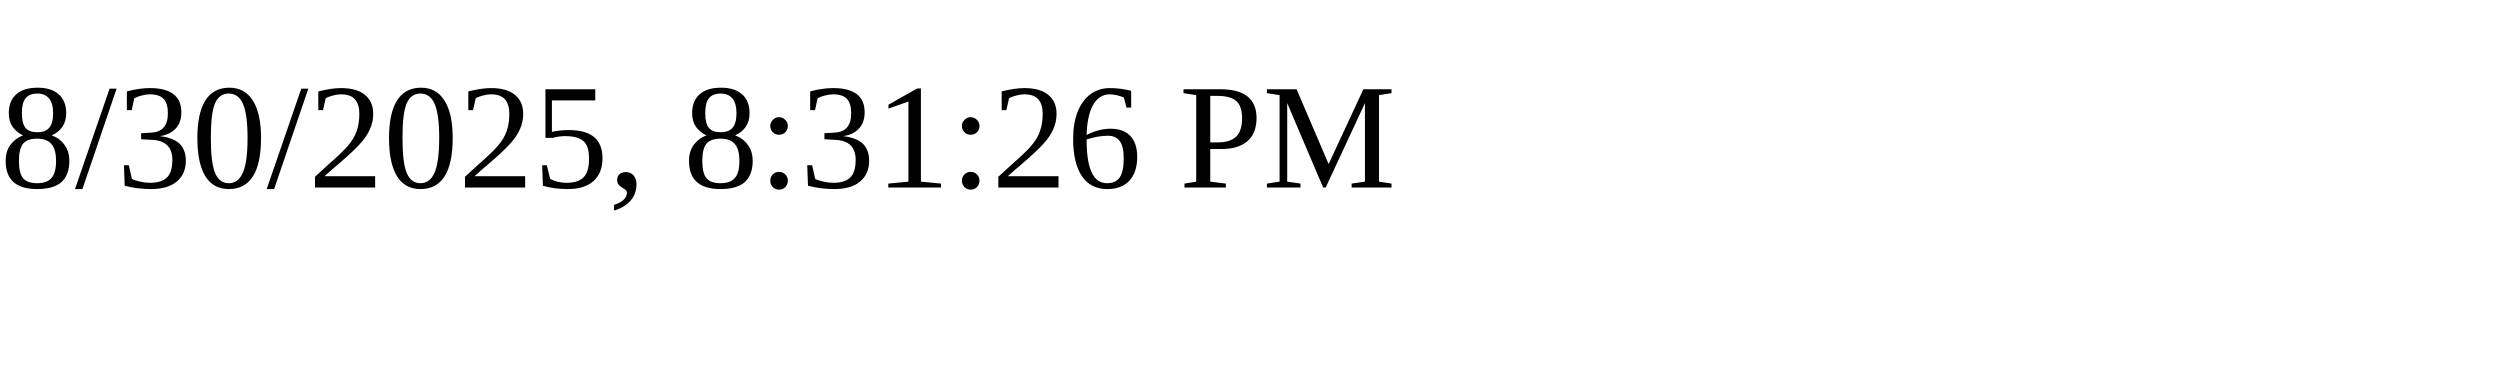
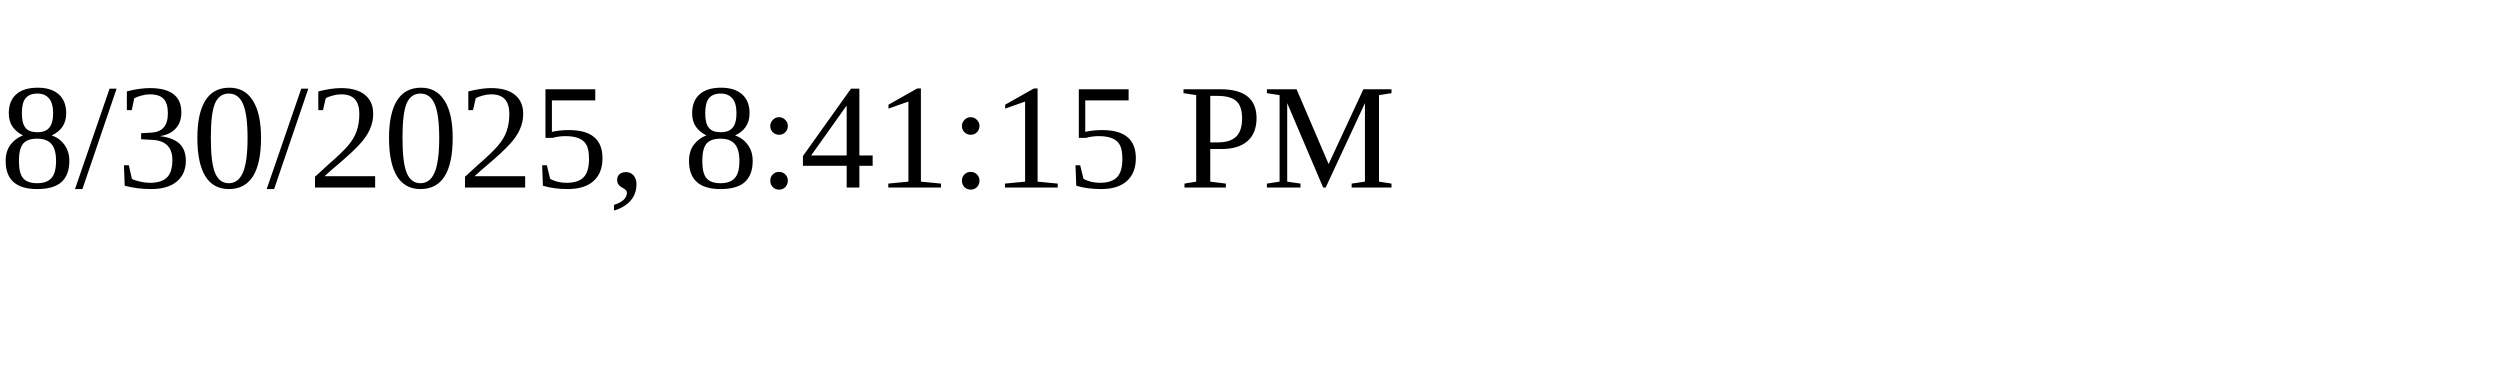
<svg xmlns="http://www.w3.org/2000/svg" height="30" width="200">
-   <text x="0" y="15">8/30/2025, 8:31:26 PM</text>
+   <text x="0" y="15">8/30/2025, 8:41:15 PM</text>
</svg>
